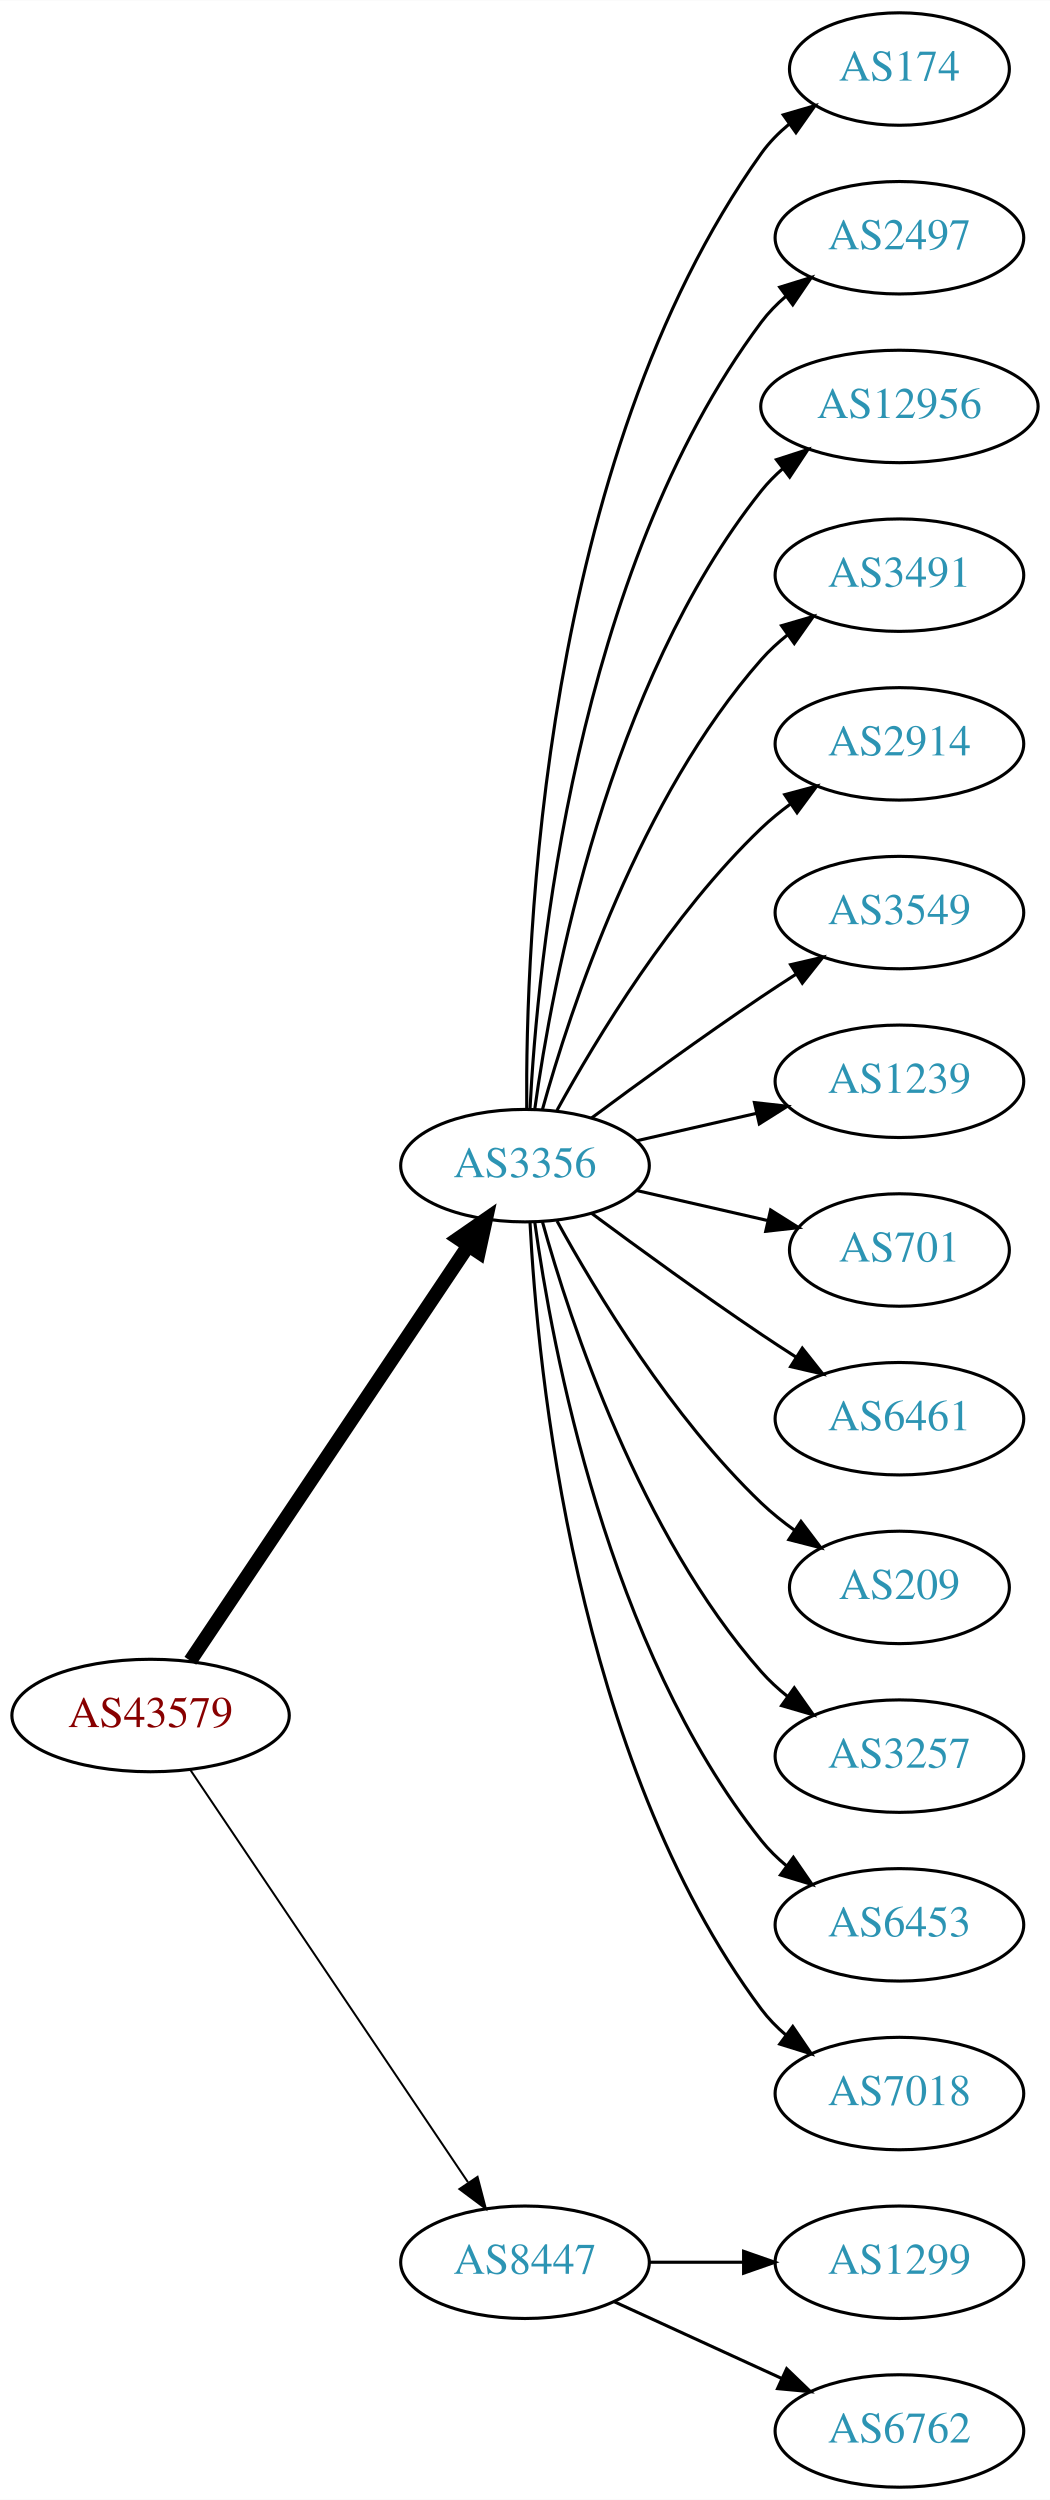
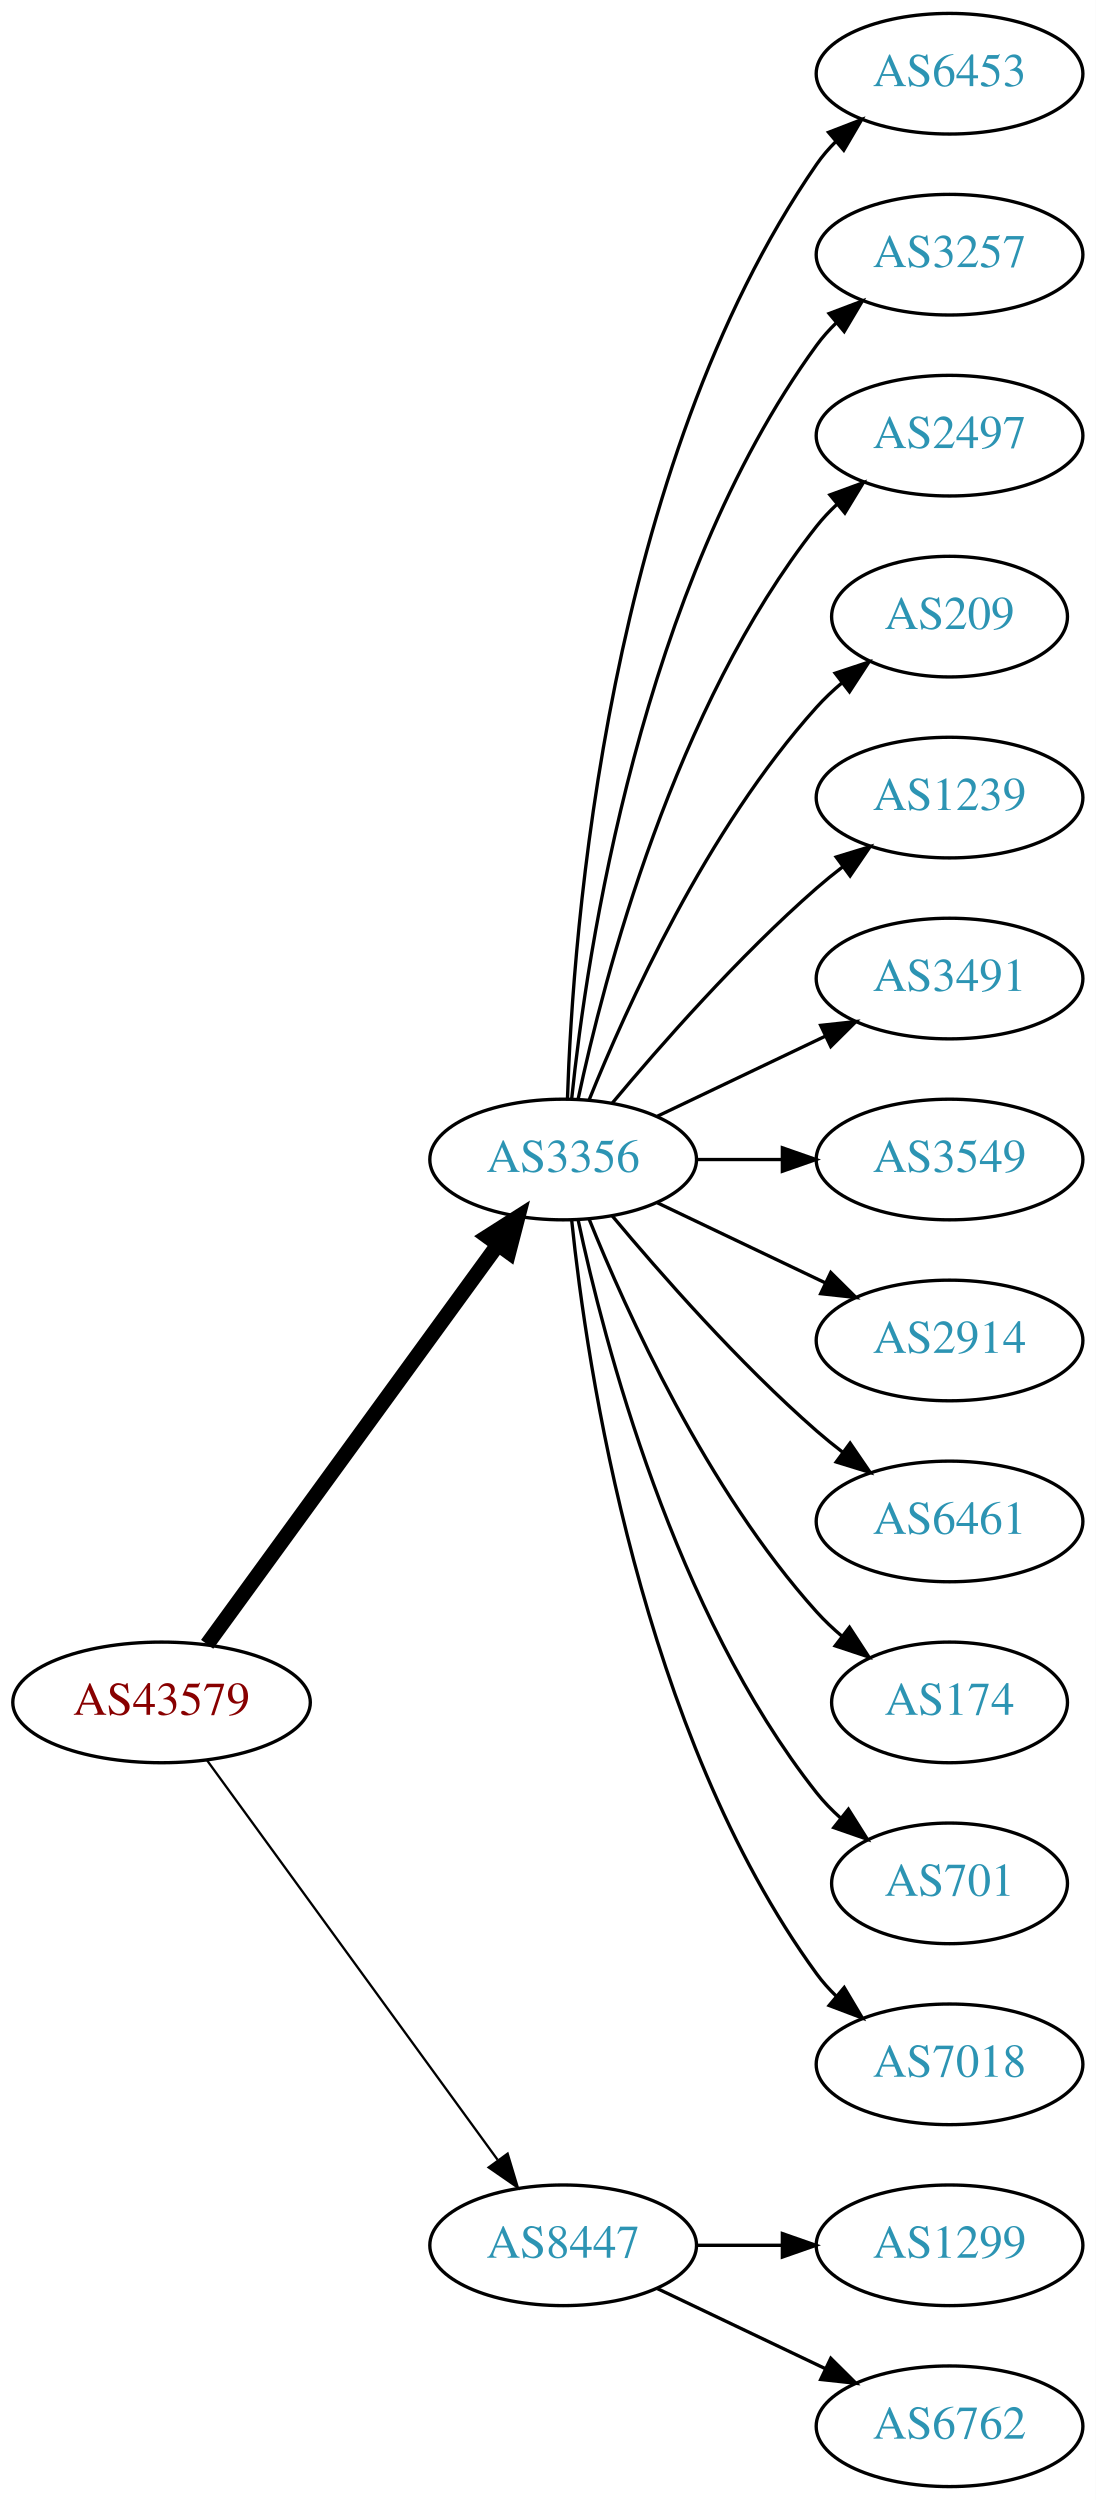
- <svg xmlns="http://www.w3.org/2000/svg" xmlns:xlink="http://www.w3.org/1999/xlink" width="336pt" height="800pt" viewBox="0.00 0.00 336.08 800.00">
-   <g id="graph0" class="graph" transform="scale(1 1) rotate(0) translate(4 796)">
-     <polygon fill="white" stroke="none" points="-4,4 -4,-796 332.077,-796 332.077,4 -4,4" />
+ <svg xmlns="http://www.w3.org/2000/svg" xmlns:xlink="http://www.w3.org/1999/xlink" width="327pt" height="746pt" viewBox="0.00 0.00 326.98 746.00">
+   <g id="graph0" class="graph" transform="scale(1 1) rotate(0) translate(4 742)">
+     <polygon fill="white" stroke="none" points="-4,4 -4,-742 322.978,-742 322.978,4 -4,4" />
    <g id="node1" class="node">
      <g id="a_node1">
        <a xlink:href="/asn/43579" xlink:title="AS43579 ~ KHBARMSCHW-AS [AT]">
-           <ellipse fill="#ffffff" stroke="black" cx="44.196" cy="-247" rx="44.393" ry="18" />
-           <text text-anchor="middle" x="44.196" y="-243.3" font-family="Times,serif" font-size="14.00" fill="#880000">AS43579</text>
+           <ellipse fill="#ffffff" stroke="black" cx="44.196" cy="-234" rx="44.393" ry="18" />
+           <text text-anchor="middle" x="44.196" y="-230.3" font-family="Times,serif" font-size="14.00" fill="#880000">AS43579</text>
        </a>
      </g>
    </g>
    <g id="node2" class="node">
      <g id="a_node2">
        <a xlink:href="/asn/3356" xlink:title="AS3356 ~ Level 3 Parent, LLC [US]">
-           <ellipse fill="#ffffff" stroke="black" cx="164.039" cy="-423" rx="39.794" ry="18" />
-           <text text-anchor="middle" x="164.039" y="-419.3" font-family="Times,serif" font-size="14.00" fill="#2c94b3">AS3356</text>
+           <ellipse fill="#ffffff" stroke="black" cx="164.039" cy="-396" rx="39.794" ry="18" />
+           <text text-anchor="middle" x="164.039" y="-392.3" font-family="Times,serif" font-size="14.00" fill="#2c94b3">AS3356</text>
        </a>
      </g>
    </g>
    <g id="edge1" class="edge">
-       <path fill="none" stroke="black" stroke-width="4.5" d="M56.926,-264.519C77.803,-295.699 121.491,-360.948 145.794,-397.245" />
-       <polygon fill="black" stroke="black" stroke-width="4.5" points="142.694,-399.693 151.53,-405.811 149.238,-395.311 142.694,-399.693" />
+       <path fill="none" stroke="black" stroke-width="4.5" d="M57.807,-251.337C78.628,-279.96 120.29,-337.233 144.479,-370.486" />
+       <polygon fill="black" stroke="black" stroke-width="4.5" points="141.451,-373.017 150.518,-378.788 147.82,-368.385 141.451,-373.017" />
    </g>
    <g id="node3" class="node">
      <g id="a_node3">
        <a xlink:href="/asn/8447" xlink:title="AS8447 ~ A1 Telekom Austria AG [AT]">
          <ellipse fill="#ffffff" stroke="black" cx="164.039" cy="-72" rx="39.794" ry="18" />
          <text text-anchor="middle" x="164.039" y="-68.3" font-family="Times,serif" font-size="14.00" fill="#2c94b3">AS8447</text>
        </a>
      </g>
    </g>
    <g id="edge2" class="edge">
-       <path fill="none" stroke="black" stroke-width="0.643" d="M56.926,-229.581C77.803,-198.578 121.491,-133.699 145.794,-97.608" />
-       <polygon fill="black" stroke="black" stroke-width="0.643" points="148.847,-99.341 151.53,-89.091 143.041,-95.431 148.847,-99.341" />
+       <path fill="none" stroke="black" stroke-width="0.692" d="M57.807,-216.663C78.628,-188.04 120.29,-130.767 144.479,-97.514" />
+       <polygon fill="black" stroke="black" stroke-width="0.692" points="147.466,-99.358 150.518,-89.212 141.805,-95.24 147.466,-99.358" />
    </g>
    <g id="node4" class="node">
      <g id="a_node4">
-         <a xlink:href="/asn/174" xlink:title="AS174 ~ Cogent Communications [US]">
-           <ellipse fill="#ffffff" stroke="black" cx="283.881" cy="-774" rx="35.194" ry="18" />
-           <text text-anchor="middle" x="283.881" y="-770.3" font-family="Times,serif" font-size="14.00" fill="#2c94b3">AS174</text>
+         <a xlink:href="/asn/6453" xlink:title="AS6453 ~ TATA COMMUNICATIONS (AMERICA) INC [US]">
+           <ellipse fill="#ffffff" stroke="black" cx="279.332" cy="-720" rx="39.794" ry="18" />
+           <text text-anchor="middle" x="279.332" y="-716.3" font-family="Times,serif" font-size="14.00" fill="#2c94b3">AS6453</text>
        </a>
      </g>
    </g>
    <g id="edge3" class="edge">
-       <path fill="none" stroke="black" d="M164.587,-441.063C164.168,-493.503 169.322,-648.293 239.685,-747 242.168,-750.484 245.256,-753.615 248.63,-756.402" />
-       <polygon fill="black" stroke="black" points="246.702,-759.326 256.875,-762.287 250.769,-753.629 246.702,-759.326" />
+       <path fill="none" stroke="black" d="M165.318,-414.161C166.917,-463.461 177.066,-602.175 239.685,-693 241.34,-695.401 243.283,-697.656 245.401,-699.76" />
+       <polygon fill="black" stroke="black" points="243.232,-702.51 253.118,-706.322 247.767,-697.177 243.232,-702.51" />
    </g>
    <g id="node5" class="node">
      <g id="a_node5">
-         <a xlink:href="/asn/2497" xlink:title="AS2497 ~ Internet Initiative Japan Inc. [JP]">
-           <ellipse fill="#ffffff" stroke="black" cx="283.881" cy="-720" rx="39.794" ry="18" />
-           <text text-anchor="middle" x="283.881" y="-716.3" font-family="Times,serif" font-size="14.00" fill="#2c94b3">AS2497</text>
+         <a xlink:href="/asn/3257" xlink:title="AS3257 ~ GTT [DE]">
+           <ellipse fill="#ffffff" stroke="black" cx="279.332" cy="-666" rx="39.794" ry="18" />
+           <text text-anchor="middle" x="279.332" y="-662.3" font-family="Times,serif" font-size="14.00" fill="#2c94b3">AS3257</text>
        </a>
      </g>
    </g>
    <g id="edge4" class="edge">
-       <path fill="none" stroke="black" d="M165.63,-441.023C168.007,-487.412 179.925,-612.893 239.685,-693 241.933,-696.013 244.624,-698.769 247.551,-701.272" />
-       <polygon fill="black" stroke="black" points="245.582,-704.169 255.702,-707.303 249.746,-698.542 245.582,-704.169" />
+       <path fill="none" stroke="black" d="M166.595,-414.256C171.066,-457.303 187.199,-566.94 239.685,-639 241.402,-641.357 243.389,-643.581 245.538,-645.663" />
+       <polygon fill="black" stroke="black" points="243.402,-648.439 253.313,-652.183 247.9,-643.075 243.402,-648.439" />
    </g>
    <g id="node6" class="node">
      <g id="a_node6">
-         <a xlink:href="/asn/12956" xlink:title="AS12956 ~ TELXIUS [ES]">
-           <ellipse fill="#ffffff" stroke="black" cx="283.881" cy="-666" rx="44.393" ry="18" />
-           <text text-anchor="middle" x="283.881" y="-662.3" font-family="Times,serif" font-size="14.00" fill="#2c94b3">AS12956</text>
+         <a xlink:href="/asn/2497" xlink:title="AS2497 ~ Internet Initiative Japan Inc. [JP]">
+           <ellipse fill="#ffffff" stroke="black" cx="279.332" cy="-612" rx="39.794" ry="18" />
+           <text text-anchor="middle" x="279.332" y="-608.3" font-family="Times,serif" font-size="14.00" fill="#2c94b3">AS2497</text>
        </a>
      </g>
    </g>
    <g id="edge5" class="edge">
-       <path fill="none" stroke="black" d="M167.178,-441.17C172.678,-480.974 190.504,-577.233 239.685,-639 241.723,-641.56 244.075,-643.944 246.606,-646.149" />
-       <polygon fill="black" stroke="black" points="244.527,-648.965 254.608,-652.227 248.762,-643.391 244.527,-648.965" />
+       <path fill="none" stroke="black" d="M168.529,-414.16C176.16,-450.03 197.152,-531.155 239.685,-585 241.493,-587.288 243.545,-589.462 245.74,-591.51" />
+       <polygon fill="black" stroke="black" points="243.651,-594.323 253.6,-597.966 248.094,-588.914 243.651,-594.323" />
    </g>
    <g id="node7" class="node">
      <g id="a_node7">
-         <a xlink:href="/asn/3491" xlink:title="AS3491 ~ PCCW Global, Inc. [US]">
-           <ellipse fill="#ffffff" stroke="black" cx="283.881" cy="-612" rx="39.794" ry="18" />
-           <text text-anchor="middle" x="283.881" y="-608.3" font-family="Times,serif" font-size="14.00" fill="#2c94b3">AS3491</text>
+         <a xlink:href="/asn/209" xlink:title="AS209 ~ CenturyLink Communications, LLC [US]">
+           <ellipse fill="#ffffff" stroke="black" cx="279.332" cy="-558" rx="35.194" ry="18" />
+           <text text-anchor="middle" x="279.332" y="-554.3" font-family="Times,serif" font-size="14.00" fill="#2c94b3">AS209</text>
        </a>
      </g>
    </g>
    <g id="edge6" class="edge">
-       <path fill="none" stroke="black" d="M169.612,-440.946C178.517,-472.995 200.801,-540.842 239.685,-585 242.169,-587.821 245.019,-590.449 248.044,-592.871" />
-       <polygon fill="black" stroke="black" points="246.162,-595.828 256.334,-598.791 250.23,-590.131 246.162,-595.828" />
+       <path fill="none" stroke="black" d="M171.786,-413.787C182.837,-441.243 206.891,-494.578 239.685,-531 242.001,-533.572 244.606,-536.03 247.341,-538.343" />
+       <polygon fill="black" stroke="black" points="245.207,-541.117 255.264,-544.448 249.479,-535.572 245.207,-541.117" />
    </g>
    <g id="node8" class="node">
      <g id="a_node8">
-         <a xlink:href="/asn/2914" xlink:title="AS2914 ~ NTT America, Inc. [US]">
-           <ellipse fill="#ffffff" stroke="black" cx="283.881" cy="-558" rx="39.794" ry="18" />
-           <text text-anchor="middle" x="283.881" y="-554.3" font-family="Times,serif" font-size="14.00" fill="#2c94b3">AS2914</text>
+         <a xlink:href="/asn/1239" xlink:title="AS1239 ~ Sprint [US]">
+           <ellipse fill="#ffffff" stroke="black" cx="279.332" cy="-504" rx="39.794" ry="18" />
+           <text text-anchor="middle" x="279.332" y="-500.3" font-family="Times,serif" font-size="14.00" fill="#2c94b3">AS1239</text>
        </a>
      </g>
    </g>
    <g id="edge7" class="edge">
-       <path fill="none" stroke="black" d="M174.28,-440.713C186.825,-463.561 211.002,-503.611 239.685,-531 242.553,-533.739 245.742,-536.347 249.051,-538.785" />
-       <polygon fill="black" stroke="black" points="247.175,-541.742 257.411,-544.477 251.114,-535.956 247.175,-541.742" />
+       <path fill="none" stroke="black" d="M178.669,-412.817C192.951,-429.929 216.498,-456.745 239.685,-477 242.151,-479.154 244.789,-481.294 247.487,-483.372" />
+       <polygon fill="black" stroke="black" points="245.512,-486.264 255.641,-489.37 249.66,-480.625 245.512,-486.264" />
    </g>
    <g id="node9" class="node">
      <g id="a_node9">
-         <a xlink:href="/asn/3549" xlink:title="AS3549 ~ Level 3 Parent, LLC [US]">
-           <ellipse fill="#ffffff" stroke="black" cx="283.881" cy="-504" rx="39.794" ry="18" />
-           <text text-anchor="middle" x="283.881" y="-500.3" font-family="Times,serif" font-size="14.00" fill="#2c94b3">AS3549</text>
+         <a xlink:href="/asn/3491" xlink:title="AS3491 ~ PCCW Global, Inc. [US]">
+           <ellipse fill="#ffffff" stroke="black" cx="279.332" cy="-450" rx="39.794" ry="18" />
+           <text text-anchor="middle" x="279.332" y="-446.3" font-family="Times,serif" font-size="14.00" fill="#2c94b3">AS3491</text>
        </a>
      </g>
    </g>
    <g id="edge8" class="edge">
-       <path fill="none" stroke="black" d="M185.369,-438.277C200.231,-449.304 220.976,-464.407 239.685,-477 243.234,-479.389 246.984,-481.839 250.733,-484.242" />
-       <polygon fill="black" stroke="black" points="249.059,-487.325 259.381,-489.712 252.801,-481.409 249.059,-487.325" />
+       <path fill="none" stroke="black" d="M192.175,-408.934C207.169,-416.081 225.99,-425.052 242.213,-432.785" />
+       <polygon fill="black" stroke="black" points="240.884,-436.028 251.417,-437.171 243.895,-429.709 240.884,-436.028" />
    </g>
    <g id="node10" class="node">
      <g id="a_node10">
-         <a xlink:href="/asn/1239" xlink:title="AS1239 ~ Sprint [US]">
-           <ellipse fill="#ffffff" stroke="black" cx="283.881" cy="-450" rx="39.794" ry="18" />
-           <text text-anchor="middle" x="283.881" y="-446.3" font-family="Times,serif" font-size="14.00" fill="#2c94b3">AS1239</text>
+         <a xlink:href="/asn/3549" xlink:title="AS3549 ~ Level 3 Parent, LLC [US]">
+           <ellipse fill="#ffffff" stroke="black" cx="279.332" cy="-396" rx="39.794" ry="18" />
+           <text text-anchor="middle" x="279.332" y="-392.3" font-family="Times,serif" font-size="14.00" fill="#2c94b3">AS3549</text>
        </a>
      </g>
    </g>
    <g id="edge9" class="edge">
-       <path fill="none" stroke="black" d="M199.758,-430.955C211.758,-433.704 225.379,-436.825 238.071,-439.733" />
-       <polygon fill="black" stroke="black" points="237.474,-443.187 248.003,-442.009 239.037,-436.364 237.474,-443.187" />
+       <path fill="none" stroke="black" d="M203.711,-396C211.914,-396 220.678,-396 229.21,-396" />
+       <polygon fill="black" stroke="black" points="229.449,-399.5 239.449,-396 229.449,-392.5 229.449,-399.5" />
    </g>
    <g id="node11" class="node">
      <g id="a_node11">
-         <a xlink:href="/asn/701" xlink:title="AS701 ~ UUNET [US]">
-           <ellipse fill="#ffffff" stroke="black" cx="283.881" cy="-396" rx="35.194" ry="18" />
-           <text text-anchor="middle" x="283.881" y="-392.3" font-family="Times,serif" font-size="14.00" fill="#2c94b3">AS701</text>
+         <a xlink:href="/asn/2914" xlink:title="AS2914 ~ NTT America, Inc. [US]">
+           <ellipse fill="#ffffff" stroke="black" cx="279.332" cy="-342" rx="39.794" ry="18" />
+           <text text-anchor="middle" x="279.332" y="-338.3" font-family="Times,serif" font-size="14.00" fill="#2c94b3">AS2914</text>
        </a>
      </g>
    </g>
    <g id="edge10" class="edge">
-       <path fill="none" stroke="black" d="M199.758,-415.045C212.85,-412.045 227.873,-408.604 241.513,-405.478" />
-       <polygon fill="black" stroke="black" points="242.655,-408.807 251.621,-403.162 241.091,-401.984 242.655,-408.807" />
+       <path fill="none" stroke="black" d="M192.175,-383.066C207.169,-375.919 225.99,-366.948 242.213,-359.215" />
+       <polygon fill="black" stroke="black" points="243.895,-362.291 251.417,-354.829 240.884,-355.972 243.895,-362.291" />
    </g>
    <g id="node12" class="node">
      <g id="a_node12">
        <a xlink:href="/asn/6461" xlink:title="AS6461 ~ Zayo Bandwidth [US]">
-           <ellipse fill="#ffffff" stroke="black" cx="283.881" cy="-342" rx="39.794" ry="18" />
-           <text text-anchor="middle" x="283.881" y="-338.3" font-family="Times,serif" font-size="14.00" fill="#2c94b3">AS6461</text>
+           <ellipse fill="#ffffff" stroke="black" cx="279.332" cy="-288" rx="39.794" ry="18" />
+           <text text-anchor="middle" x="279.332" y="-284.3" font-family="Times,serif" font-size="14.00" fill="#2c94b3">AS6461</text>
        </a>
      </g>
    </g>
    <g id="edge11" class="edge">
-       <path fill="none" stroke="black" d="M185.369,-407.723C200.231,-396.696 220.976,-381.593 239.685,-369 243.234,-366.611 246.984,-364.161 250.733,-361.758" />
-       <polygon fill="black" stroke="black" points="252.801,-364.591 259.381,-356.288 249.059,-358.675 252.801,-364.591" />
+       <path fill="none" stroke="black" d="M178.669,-379.183C192.951,-362.071 216.498,-335.255 239.685,-315 242.151,-312.846 244.789,-310.706 247.487,-308.628" />
+       <polygon fill="black" stroke="black" points="249.66,-311.375 255.641,-302.63 245.512,-305.736 249.66,-311.375" />
    </g>
    <g id="node13" class="node">
      <g id="a_node13">
-         <a xlink:href="/asn/209" xlink:title="AS209 ~ CenturyLink Communications, LLC [US]">
-           <ellipse fill="#ffffff" stroke="black" cx="283.881" cy="-288" rx="35.194" ry="18" />
-           <text text-anchor="middle" x="283.881" y="-284.3" font-family="Times,serif" font-size="14.00" fill="#2c94b3">AS209</text>
+         <a xlink:href="/asn/174" xlink:title="AS174 ~ Cogent Communications [US]">
+           <ellipse fill="#ffffff" stroke="black" cx="279.332" cy="-234" rx="35.194" ry="18" />
+           <text text-anchor="middle" x="279.332" y="-230.3" font-family="Times,serif" font-size="14.00" fill="#2c94b3">AS174</text>
        </a>
      </g>
    </g>
    <g id="edge12" class="edge">
-       <path fill="none" stroke="black" d="M174.28,-405.287C186.825,-382.439 211.002,-342.389 239.685,-315 242.939,-311.893 246.606,-308.954 250.393,-306.24" />
-       <polygon fill="black" stroke="black" points="252.37,-309.128 258.761,-300.678 248.495,-303.299 252.37,-309.128" />
+       <path fill="none" stroke="black" d="M171.786,-378.213C182.837,-350.757 206.891,-297.422 239.685,-261 242.001,-258.428 244.606,-255.97 247.341,-253.657" />
+       <polygon fill="black" stroke="black" points="249.479,-256.428 255.264,-247.552 245.207,-250.883 249.479,-256.428" />
    </g>
    <g id="node14" class="node">
      <g id="a_node14">
-         <a xlink:href="/asn/3257" xlink:title="AS3257 ~ GTT [DE]">
-           <ellipse fill="#ffffff" stroke="black" cx="283.881" cy="-234" rx="39.794" ry="18" />
-           <text text-anchor="middle" x="283.881" y="-230.3" font-family="Times,serif" font-size="14.00" fill="#2c94b3">AS3257</text>
+         <a xlink:href="/asn/701" xlink:title="AS701 ~ UUNET [US]">
+           <ellipse fill="#ffffff" stroke="black" cx="279.332" cy="-180" rx="35.194" ry="18" />
+           <text text-anchor="middle" x="279.332" y="-176.3" font-family="Times,serif" font-size="14.00" fill="#2c94b3">AS701</text>
        </a>
      </g>
    </g>
    <g id="edge13" class="edge">
-       <path fill="none" stroke="black" d="M169.612,-405.054C178.517,-373.005 200.801,-305.158 239.685,-261 242.169,-258.179 245.019,-255.551 248.044,-253.129" />
-       <polygon fill="black" stroke="black" points="250.23,-255.869 256.334,-247.209 246.162,-250.172 250.23,-255.869" />
+       <path fill="none" stroke="black" d="M168.529,-377.84C176.16,-341.97 197.152,-260.845 239.685,-207 241.765,-204.367 244.17,-201.884 246.743,-199.572" />
+       <polygon fill="black" stroke="black" points="249.154,-202.127 254.806,-193.165 244.799,-196.646 249.154,-202.127" />
    </g>
    <g id="node15" class="node">
      <g id="a_node15">
-         <a xlink:href="/asn/6453" xlink:title="AS6453 ~ TATA COMMUNICATIONS (AMERICA) INC [US]">
-           <ellipse fill="#ffffff" stroke="black" cx="283.881" cy="-180" rx="39.794" ry="18" />
-           <text text-anchor="middle" x="283.881" y="-176.3" font-family="Times,serif" font-size="14.00" fill="#2c94b3">AS6453</text>
+         <a xlink:href="/asn/7018" xlink:title="AS7018 ~ AT&amp;T Services, Inc. [US]">
+           <ellipse fill="#ffffff" stroke="black" cx="279.332" cy="-126" rx="39.794" ry="18" />
+           <text text-anchor="middle" x="279.332" y="-122.3" font-family="Times,serif" font-size="14.00" fill="#2c94b3">AS7018</text>
        </a>
      </g>
    </g>
    <g id="edge14" class="edge">
-       <path fill="none" stroke="black" d="M167.178,-404.83C172.678,-365.026 190.504,-268.767 239.685,-207 242.026,-204.06 244.781,-201.351 247.747,-198.879" />
-       <polygon fill="black" stroke="black" points="249.939,-201.612 255.953,-192.89 245.812,-195.958 249.939,-201.612" />
+       <path fill="none" stroke="black" d="M166.595,-377.744C171.066,-334.697 187.199,-225.06 239.685,-153 241.402,-150.643 243.389,-148.419 245.538,-146.337" />
+       <polygon fill="black" stroke="black" points="247.9,-148.925 253.313,-139.817 243.402,-143.561 247.9,-148.925" />
    </g>
    <g id="node16" class="node">
      <g id="a_node16">
-         <a xlink:href="/asn/7018" xlink:title="AS7018 ~ AT&amp;T Services, Inc. [US]">
-           <ellipse fill="#ffffff" stroke="black" cx="283.881" cy="-126" rx="39.794" ry="18" />
-           <text text-anchor="middle" x="283.881" y="-122.3" font-family="Times,serif" font-size="14.00" fill="#2c94b3">AS7018</text>
+         <a xlink:href="/asn/1299" xlink:title="AS1299 ~ Telia Carrier [EU]">
+           <ellipse fill="#ffffff" stroke="black" cx="279.332" cy="-72" rx="39.794" ry="18" />
+           <text text-anchor="middle" x="279.332" y="-68.3" font-family="Times,serif" font-size="14.00" fill="#2c94b3">AS1299</text>
        </a>
      </g>
    </g>
    <g id="edge15" class="edge">
-       <path fill="none" stroke="black" d="M165.63,-404.977C168.007,-358.588 179.925,-233.107 239.685,-153 241.933,-149.987 244.624,-147.231 247.551,-144.728" />
-       <polygon fill="black" stroke="black" points="249.746,-147.458 255.702,-138.697 245.582,-141.831 249.746,-147.458" />
+       <path fill="none" stroke="black" d="M203.711,-72C211.914,-72 220.678,-72 229.21,-72" />
+       <polygon fill="black" stroke="black" points="229.449,-75.5 239.449,-72 229.449,-68.5 229.449,-75.5" />
    </g>
    <g id="node17" class="node">
      <g id="a_node17">
-         <a xlink:href="/asn/1299" xlink:title="AS1299 ~ Telia Carrier [EU]">
-           <ellipse fill="#ffffff" stroke="black" cx="283.881" cy="-72" rx="39.794" ry="18" />
-           <text text-anchor="middle" x="283.881" y="-68.3" font-family="Times,serif" font-size="14.00" fill="#2c94b3">AS1299</text>
+         <a xlink:href="/asn/6762" xlink:title="AS6762 ~ TELECOM ITALIA SPARKLE S.p.A. [IT]">
+           <ellipse fill="#ffffff" stroke="black" cx="279.332" cy="-18" rx="39.794" ry="18" />
+           <text text-anchor="middle" x="279.332" y="-14.3" font-family="Times,serif" font-size="14.00" fill="#2c94b3">AS6762</text>
        </a>
      </g>
    </g>
    <g id="edge16" class="edge">
-       <path fill="none" stroke="black" d="M203.951,-72C213.505,-72 223.854,-72 233.817,-72" />
-       <polygon fill="black" stroke="black" points="234.009,-75.5 244.009,-72 234.009,-68.5 234.009,-75.5" />
-     </g>
-     <g id="node18" class="node">
-       <g id="a_node18">
-         <a xlink:href="/asn/6762" xlink:title="AS6762 ~ TELECOM ITALIA SPARKLE S.p.A. [IT]">
-           <ellipse fill="#ffffff" stroke="black" cx="283.881" cy="-18" rx="39.794" ry="18" />
-           <text text-anchor="middle" x="283.881" y="-14.3" font-family="Times,serif" font-size="14.00" fill="#2c94b3">AS6762</text>
-         </a>
-       </g>
-     </g>
-     <g id="edge17" class="edge">
-       <path fill="none" stroke="black" d="M192.667,-59.339C208.624,-52.027 228.895,-42.739 246.178,-34.819" />
-       <polygon fill="black" stroke="black" points="247.793,-37.929 255.425,-30.581 244.876,-31.565 247.793,-37.929" />
+       <path fill="none" stroke="black" d="M192.175,-59.066C207.169,-51.919 225.99,-42.948 242.213,-35.215" />
+       <polygon fill="black" stroke="black" points="243.895,-38.291 251.417,-30.829 240.884,-31.972 243.895,-38.291" />
    </g>
  </g>
</svg>
